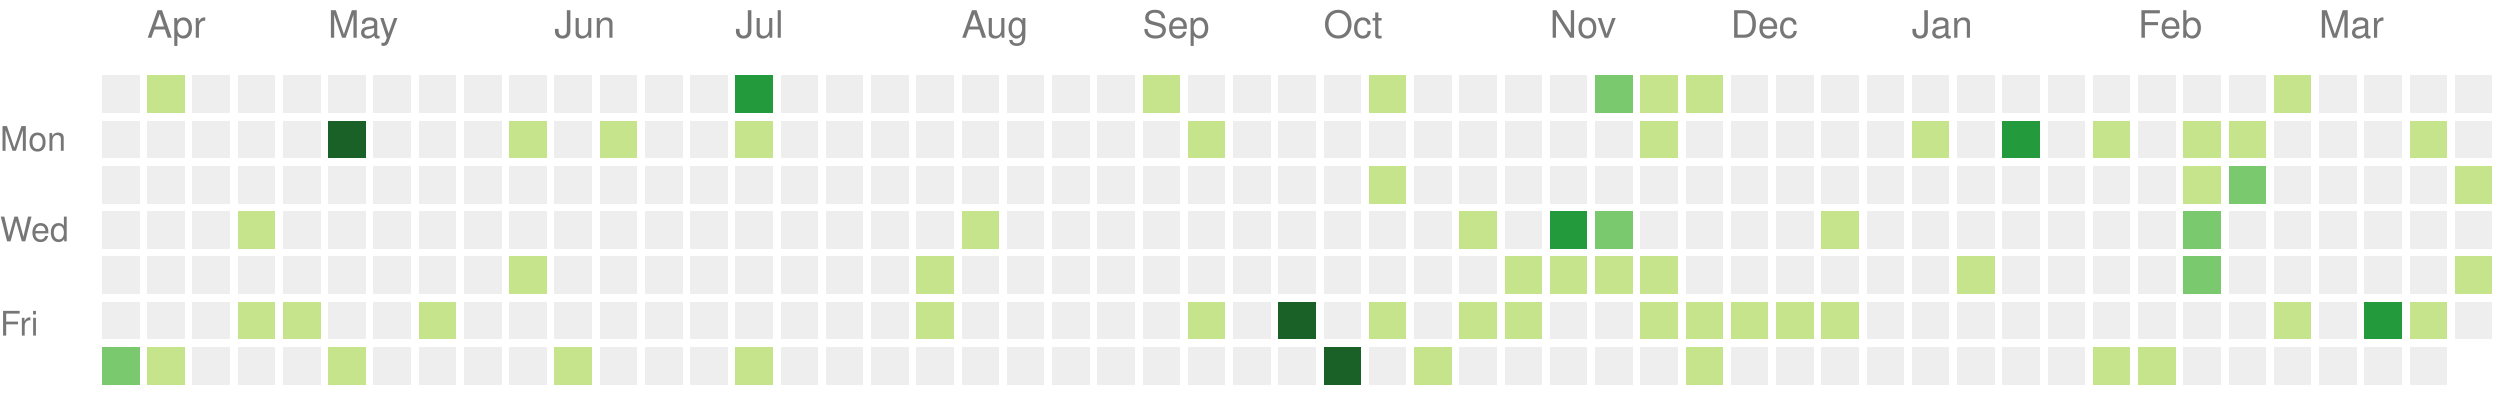
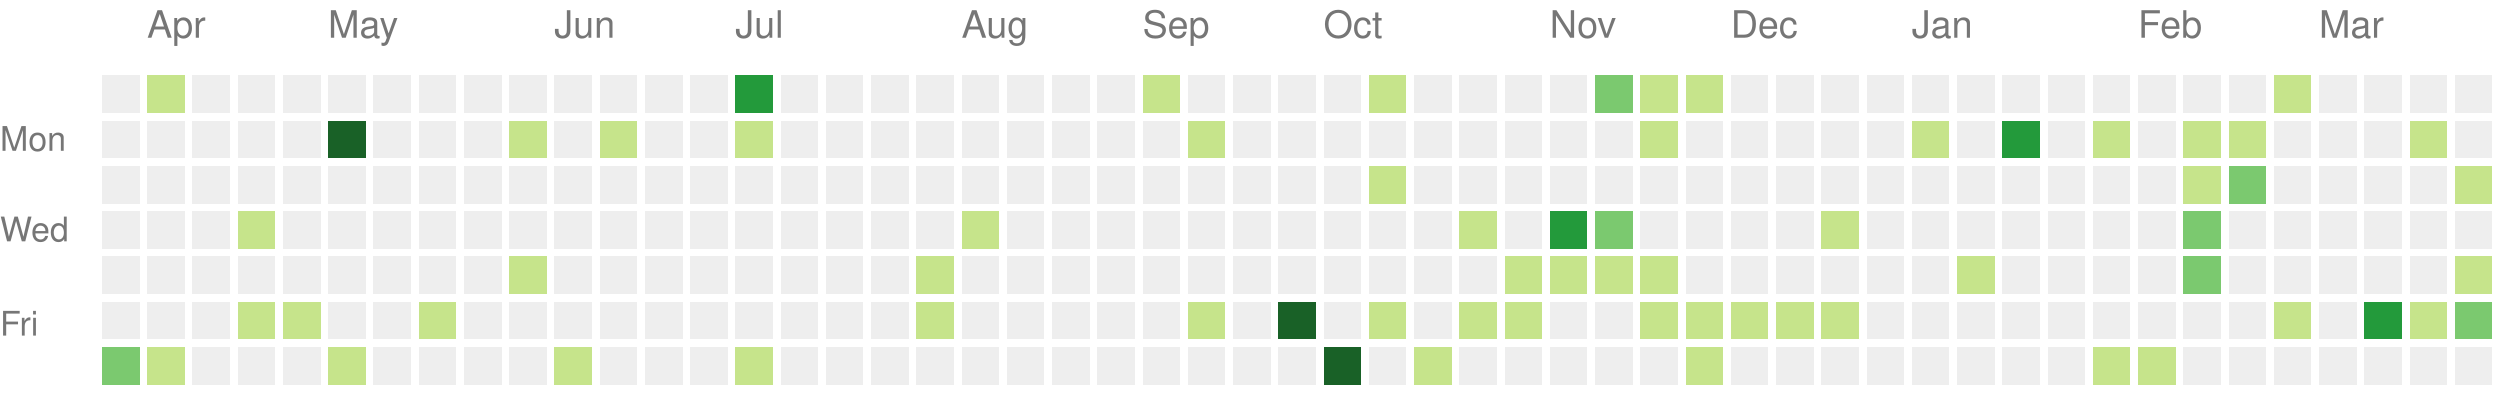
<svg xmlns="http://www.w3.org/2000/svg" version="1.1" width="663" height="104">
  <rect style="fill:#eeeeee;shape-rendering:crispedges;" data-score="0" data-date="2022-03-27" x="27" y="20" width="10" height="10" />
  <rect style="fill:#c6e48b;shape-rendering:crispedges;" data-score="1" data-date="2022-04-03" x="39" y="20" width="10" height="10" />
  <rect style="fill:#eeeeee;shape-rendering:crispedges;" data-score="0" data-date="2022-04-10" x="51" y="20" width="10" height="10" />
  <rect style="fill:#eeeeee;shape-rendering:crispedges;" data-score="0" data-date="2022-04-17" x="63" y="20" width="10" height="10" />
  <rect style="fill:#eeeeee;shape-rendering:crispedges;" data-score="0" data-date="2022-04-24" x="75" y="20" width="10" height="10" />
  <rect style="fill:#eeeeee;shape-rendering:crispedges;" data-score="0" data-date="2022-05-01" x="87" y="20" width="10" height="10" />
  <rect style="fill:#eeeeee;shape-rendering:crispedges;" data-score="0" data-date="2022-05-08" x="99" y="20" width="10" height="10" />
  <rect style="fill:#eeeeee;shape-rendering:crispedges;" data-score="0" data-date="2022-05-15" x="111" y="20" width="10" height="10" />
  <rect style="fill:#eeeeee;shape-rendering:crispedges;" data-score="0" data-date="2022-05-22" x="123" y="20" width="10" height="10" />
  <rect style="fill:#eeeeee;shape-rendering:crispedges;" data-score="0" data-date="2022-05-29" x="135" y="20" width="10" height="10" />
  <rect style="fill:#eeeeee;shape-rendering:crispedges;" data-score="0" data-date="2022-06-05" x="147" y="20" width="10" height="10" />
  <rect style="fill:#eeeeee;shape-rendering:crispedges;" data-score="0" data-date="2022-06-12" x="159" y="20" width="10" height="10" />
  <rect style="fill:#eeeeee;shape-rendering:crispedges;" data-score="0" data-date="2022-06-19" x="171" y="20" width="10" height="10" />
  <rect style="fill:#eeeeee;shape-rendering:crispedges;" data-score="0" data-date="2022-06-26" x="183" y="20" width="10" height="10" />
  <rect style="fill:#239a3b;shape-rendering:crispedges;" data-score="3" data-date="2022-07-03" x="195" y="20" width="10" height="10" />
  <rect style="fill:#eeeeee;shape-rendering:crispedges;" data-score="0" data-date="2022-07-10" x="207" y="20" width="10" height="10" />
  <rect style="fill:#eeeeee;shape-rendering:crispedges;" data-score="0" data-date="2022-07-17" x="219" y="20" width="10" height="10" />
  <rect style="fill:#eeeeee;shape-rendering:crispedges;" data-score="0" data-date="2022-07-24" x="231" y="20" width="10" height="10" />
  <rect style="fill:#eeeeee;shape-rendering:crispedges;" data-score="0" data-date="2022-07-31" x="243" y="20" width="10" height="10" />
  <rect style="fill:#eeeeee;shape-rendering:crispedges;" data-score="0" data-date="2022-08-07" x="255" y="20" width="10" height="10" />
  <rect style="fill:#eeeeee;shape-rendering:crispedges;" data-score="0" data-date="2022-08-14" x="267" y="20" width="10" height="10" />
  <rect style="fill:#eeeeee;shape-rendering:crispedges;" data-score="0" data-date="2022-08-21" x="279" y="20" width="10" height="10" />
  <rect style="fill:#eeeeee;shape-rendering:crispedges;" data-score="0" data-date="2022-08-28" x="291" y="20" width="10" height="10" />
  <rect style="fill:#c6e48b;shape-rendering:crispedges;" data-score="1" data-date="2022-09-04" x="303" y="20" width="10" height="10" />
  <rect style="fill:#eeeeee;shape-rendering:crispedges;" data-score="0" data-date="2022-09-11" x="315" y="20" width="10" height="10" />
  <rect style="fill:#eeeeee;shape-rendering:crispedges;" data-score="0" data-date="2022-09-18" x="327" y="20" width="10" height="10" />
  <rect style="fill:#eeeeee;shape-rendering:crispedges;" data-score="0" data-date="2022-09-25" x="339" y="20" width="10" height="10" />
  <rect style="fill:#eeeeee;shape-rendering:crispedges;" data-score="0" data-date="2022-10-02" x="351" y="20" width="10" height="10" />
  <rect style="fill:#c6e48b;shape-rendering:crispedges;" data-score="1" data-date="2022-10-09" x="363" y="20" width="10" height="10" />
  <rect style="fill:#eeeeee;shape-rendering:crispedges;" data-score="0" data-date="2022-10-16" x="375" y="20" width="10" height="10" />
  <rect style="fill:#eeeeee;shape-rendering:crispedges;" data-score="0" data-date="2022-10-23" x="387" y="20" width="10" height="10" />
  <rect style="fill:#eeeeee;shape-rendering:crispedges;" data-score="0" data-date="2022-10-30" x="399" y="20" width="10" height="10" />
  <rect style="fill:#eeeeee;shape-rendering:crispedges;" data-score="0" data-date="2022-11-06" x="411" y="20" width="10" height="10" />
  <rect style="fill:#7bc96f;shape-rendering:crispedges;" data-score="2" data-date="2022-11-13" x="423" y="20" width="10" height="10" />
  <rect style="fill:#c6e48b;shape-rendering:crispedges;" data-score="1" data-date="2022-11-20" x="435" y="20" width="10" height="10" />
  <rect style="fill:#c6e48b;shape-rendering:crispedges;" data-score="1" data-date="2022-11-27" x="447" y="20" width="10" height="10" />
  <rect style="fill:#eeeeee;shape-rendering:crispedges;" data-score="0" data-date="2022-12-04" x="459" y="20" width="10" height="10" />
  <rect style="fill:#eeeeee;shape-rendering:crispedges;" data-score="0" data-date="2022-12-11" x="471" y="20" width="10" height="10" />
  <rect style="fill:#eeeeee;shape-rendering:crispedges;" data-score="0" data-date="2022-12-18" x="483" y="20" width="10" height="10" />
  <rect style="fill:#eeeeee;shape-rendering:crispedges;" data-score="0" data-date="2022-12-25" x="495" y="20" width="10" height="10" />
  <rect style="fill:#eeeeee;shape-rendering:crispedges;" data-score="0" data-date="2023-01-01" x="507" y="20" width="10" height="10" />
  <rect style="fill:#eeeeee;shape-rendering:crispedges;" data-score="0" data-date="2023-01-08" x="519" y="20" width="10" height="10" />
  <rect style="fill:#eeeeee;shape-rendering:crispedges;" data-score="0" data-date="2023-01-15" x="531" y="20" width="10" height="10" />
  <rect style="fill:#eeeeee;shape-rendering:crispedges;" data-score="0" data-date="2023-01-22" x="543" y="20" width="10" height="10" />
  <rect style="fill:#eeeeee;shape-rendering:crispedges;" data-score="0" data-date="2023-01-29" x="555" y="20" width="10" height="10" />
  <rect style="fill:#eeeeee;shape-rendering:crispedges;" data-score="0" data-date="2023-02-05" x="567" y="20" width="10" height="10" />
  <rect style="fill:#eeeeee;shape-rendering:crispedges;" data-score="0" data-date="2023-02-12" x="579" y="20" width="10" height="10" />
  <rect style="fill:#eeeeee;shape-rendering:crispedges;" data-score="0" data-date="2023-02-19" x="591" y="20" width="10" height="10" />
  <rect style="fill:#c6e48b;shape-rendering:crispedges;" data-score="1" data-date="2023-02-26" x="603" y="20" width="10" height="10" />
  <rect style="fill:#eeeeee;shape-rendering:crispedges;" data-score="0" data-date="2023-03-05" x="615" y="20" width="10" height="10" />
  <rect style="fill:#eeeeee;shape-rendering:crispedges;" data-score="0" data-date="2023-03-12" x="627" y="20" width="10" height="10" />
  <rect style="fill:#eeeeee;shape-rendering:crispedges;" data-score="0" data-date="2023-03-19" x="639" y="20" width="10" height="10" />
  <rect style="fill:#eeeeee;shape-rendering:crispedges;" data-score="0" data-date="2023-03-26" x="651" y="20" width="10" height="10" />
  <rect style="fill:#eeeeee;shape-rendering:crispedges;" data-score="0" data-date="2022-03-28" x="27" y="32" width="10" height="10" />
  <rect style="fill:#eeeeee;shape-rendering:crispedges;" data-score="0" data-date="2022-04-04" x="39" y="32" width="10" height="10" />
  <rect style="fill:#eeeeee;shape-rendering:crispedges;" data-score="0" data-date="2022-04-11" x="51" y="32" width="10" height="10" />
  <rect style="fill:#eeeeee;shape-rendering:crispedges;" data-score="0" data-date="2022-04-18" x="63" y="32" width="10" height="10" />
  <rect style="fill:#eeeeee;shape-rendering:crispedges;" data-score="0" data-date="2022-04-25" x="75" y="32" width="10" height="10" />
  <rect style="fill:#196127;shape-rendering:crispedges;" data-score="4" data-date="2022-05-02" x="87" y="32" width="10" height="10" />
  <rect style="fill:#eeeeee;shape-rendering:crispedges;" data-score="0" data-date="2022-05-09" x="99" y="32" width="10" height="10" />
  <rect style="fill:#eeeeee;shape-rendering:crispedges;" data-score="0" data-date="2022-05-16" x="111" y="32" width="10" height="10" />
  <rect style="fill:#eeeeee;shape-rendering:crispedges;" data-score="0" data-date="2022-05-23" x="123" y="32" width="10" height="10" />
  <rect style="fill:#c6e48b;shape-rendering:crispedges;" data-score="1" data-date="2022-05-30" x="135" y="32" width="10" height="10" />
  <rect style="fill:#eeeeee;shape-rendering:crispedges;" data-score="0" data-date="2022-06-06" x="147" y="32" width="10" height="10" />
  <rect style="fill:#c6e48b;shape-rendering:crispedges;" data-score="1" data-date="2022-06-13" x="159" y="32" width="10" height="10" />
  <rect style="fill:#eeeeee;shape-rendering:crispedges;" data-score="0" data-date="2022-06-20" x="171" y="32" width="10" height="10" />
  <rect style="fill:#eeeeee;shape-rendering:crispedges;" data-score="0" data-date="2022-06-27" x="183" y="32" width="10" height="10" />
  <rect style="fill:#c6e48b;shape-rendering:crispedges;" data-score="1" data-date="2022-07-04" x="195" y="32" width="10" height="10" />
  <rect style="fill:#eeeeee;shape-rendering:crispedges;" data-score="0" data-date="2022-07-11" x="207" y="32" width="10" height="10" />
  <rect style="fill:#eeeeee;shape-rendering:crispedges;" data-score="0" data-date="2022-07-18" x="219" y="32" width="10" height="10" />
  <rect style="fill:#eeeeee;shape-rendering:crispedges;" data-score="0" data-date="2022-07-25" x="231" y="32" width="10" height="10" />
  <rect style="fill:#eeeeee;shape-rendering:crispedges;" data-score="0" data-date="2022-08-01" x="243" y="32" width="10" height="10" />
  <rect style="fill:#eeeeee;shape-rendering:crispedges;" data-score="0" data-date="2022-08-08" x="255" y="32" width="10" height="10" />
  <rect style="fill:#eeeeee;shape-rendering:crispedges;" data-score="0" data-date="2022-08-15" x="267" y="32" width="10" height="10" />
  <rect style="fill:#eeeeee;shape-rendering:crispedges;" data-score="0" data-date="2022-08-22" x="279" y="32" width="10" height="10" />
  <rect style="fill:#eeeeee;shape-rendering:crispedges;" data-score="0" data-date="2022-08-29" x="291" y="32" width="10" height="10" />
  <rect style="fill:#eeeeee;shape-rendering:crispedges;" data-score="0" data-date="2022-09-05" x="303" y="32" width="10" height="10" />
  <rect style="fill:#c6e48b;shape-rendering:crispedges;" data-score="1" data-date="2022-09-12" x="315" y="32" width="10" height="10" />
  <rect style="fill:#eeeeee;shape-rendering:crispedges;" data-score="0" data-date="2022-09-19" x="327" y="32" width="10" height="10" />
  <rect style="fill:#eeeeee;shape-rendering:crispedges;" data-score="0" data-date="2022-09-26" x="339" y="32" width="10" height="10" />
  <rect style="fill:#eeeeee;shape-rendering:crispedges;" data-score="0" data-date="2022-10-03" x="351" y="32" width="10" height="10" />
  <rect style="fill:#eeeeee;shape-rendering:crispedges;" data-score="0" data-date="2022-10-10" x="363" y="32" width="10" height="10" />
  <rect style="fill:#eeeeee;shape-rendering:crispedges;" data-score="0" data-date="2022-10-17" x="375" y="32" width="10" height="10" />
  <rect style="fill:#eeeeee;shape-rendering:crispedges;" data-score="0" data-date="2022-10-24" x="387" y="32" width="10" height="10" />
  <rect style="fill:#eeeeee;shape-rendering:crispedges;" data-score="0" data-date="2022-10-31" x="399" y="32" width="10" height="10" />
  <rect style="fill:#eeeeee;shape-rendering:crispedges;" data-score="0" data-date="2022-11-07" x="411" y="32" width="10" height="10" />
  <rect style="fill:#eeeeee;shape-rendering:crispedges;" data-score="0" data-date="2022-11-14" x="423" y="32" width="10" height="10" />
  <rect style="fill:#c6e48b;shape-rendering:crispedges;" data-score="1" data-date="2022-11-21" x="435" y="32" width="10" height="10" />
  <rect style="fill:#eeeeee;shape-rendering:crispedges;" data-score="0" data-date="2022-11-28" x="447" y="32" width="10" height="10" />
  <rect style="fill:#eeeeee;shape-rendering:crispedges;" data-score="0" data-date="2022-12-05" x="459" y="32" width="10" height="10" />
  <rect style="fill:#eeeeee;shape-rendering:crispedges;" data-score="0" data-date="2022-12-12" x="471" y="32" width="10" height="10" />
  <rect style="fill:#eeeeee;shape-rendering:crispedges;" data-score="0" data-date="2022-12-19" x="483" y="32" width="10" height="10" />
  <rect style="fill:#eeeeee;shape-rendering:crispedges;" data-score="0" data-date="2022-12-26" x="495" y="32" width="10" height="10" />
  <rect style="fill:#c6e48b;shape-rendering:crispedges;" data-score="1" data-date="2023-01-02" x="507" y="32" width="10" height="10" />
  <rect style="fill:#eeeeee;shape-rendering:crispedges;" data-score="0" data-date="2023-01-09" x="519" y="32" width="10" height="10" />
  <rect style="fill:#239a3b;shape-rendering:crispedges;" data-score="3" data-date="2023-01-16" x="531" y="32" width="10" height="10" />
  <rect style="fill:#eeeeee;shape-rendering:crispedges;" data-score="0" data-date="2023-01-23" x="543" y="32" width="10" height="10" />
  <rect style="fill:#c6e48b;shape-rendering:crispedges;" data-score="1" data-date="2023-01-30" x="555" y="32" width="10" height="10" />
  <rect style="fill:#eeeeee;shape-rendering:crispedges;" data-score="0" data-date="2023-02-06" x="567" y="32" width="10" height="10" />
  <rect style="fill:#c6e48b;shape-rendering:crispedges;" data-score="1" data-date="2023-02-13" x="579" y="32" width="10" height="10" />
  <rect style="fill:#c6e48b;shape-rendering:crispedges;" data-score="1" data-date="2023-02-20" x="591" y="32" width="10" height="10" />
  <rect style="fill:#eeeeee;shape-rendering:crispedges;" data-score="0" data-date="2023-02-27" x="603" y="32" width="10" height="10" />
  <rect style="fill:#eeeeee;shape-rendering:crispedges;" data-score="0" data-date="2023-03-06" x="615" y="32" width="10" height="10" />
  <rect style="fill:#eeeeee;shape-rendering:crispedges;" data-score="0" data-date="2023-03-13" x="627" y="32" width="10" height="10" />
  <rect style="fill:#c6e48b;shape-rendering:crispedges;" data-score="1" data-date="2023-03-20" x="639" y="32" width="10" height="10" />
  <rect style="fill:#eeeeee;shape-rendering:crispedges;" data-score="0" data-date="2023-03-27" x="651" y="32" width="10" height="10" />
  <rect style="fill:#eeeeee;shape-rendering:crispedges;" data-score="0" data-date="2022-03-29" x="27" y="44" width="10" height="10" />
  <rect style="fill:#eeeeee;shape-rendering:crispedges;" data-score="0" data-date="2022-04-05" x="39" y="44" width="10" height="10" />
  <rect style="fill:#eeeeee;shape-rendering:crispedges;" data-score="0" data-date="2022-04-12" x="51" y="44" width="10" height="10" />
  <rect style="fill:#eeeeee;shape-rendering:crispedges;" data-score="0" data-date="2022-04-19" x="63" y="44" width="10" height="10" />
  <rect style="fill:#eeeeee;shape-rendering:crispedges;" data-score="0" data-date="2022-04-26" x="75" y="44" width="10" height="10" />
  <rect style="fill:#eeeeee;shape-rendering:crispedges;" data-score="0" data-date="2022-05-03" x="87" y="44" width="10" height="10" />
  <rect style="fill:#eeeeee;shape-rendering:crispedges;" data-score="0" data-date="2022-05-10" x="99" y="44" width="10" height="10" />
  <rect style="fill:#eeeeee;shape-rendering:crispedges;" data-score="0" data-date="2022-05-17" x="111" y="44" width="10" height="10" />
  <rect style="fill:#eeeeee;shape-rendering:crispedges;" data-score="0" data-date="2022-05-24" x="123" y="44" width="10" height="10" />
  <rect style="fill:#eeeeee;shape-rendering:crispedges;" data-score="0" data-date="2022-05-31" x="135" y="44" width="10" height="10" />
  <rect style="fill:#eeeeee;shape-rendering:crispedges;" data-score="0" data-date="2022-06-07" x="147" y="44" width="10" height="10" />
  <rect style="fill:#eeeeee;shape-rendering:crispedges;" data-score="0" data-date="2022-06-14" x="159" y="44" width="10" height="10" />
  <rect style="fill:#eeeeee;shape-rendering:crispedges;" data-score="0" data-date="2022-06-21" x="171" y="44" width="10" height="10" />
  <rect style="fill:#eeeeee;shape-rendering:crispedges;" data-score="0" data-date="2022-06-28" x="183" y="44" width="10" height="10" />
  <rect style="fill:#eeeeee;shape-rendering:crispedges;" data-score="0" data-date="2022-07-05" x="195" y="44" width="10" height="10" />
  <rect style="fill:#eeeeee;shape-rendering:crispedges;" data-score="0" data-date="2022-07-12" x="207" y="44" width="10" height="10" />
  <rect style="fill:#eeeeee;shape-rendering:crispedges;" data-score="0" data-date="2022-07-19" x="219" y="44" width="10" height="10" />
  <rect style="fill:#eeeeee;shape-rendering:crispedges;" data-score="0" data-date="2022-07-26" x="231" y="44" width="10" height="10" />
  <rect style="fill:#eeeeee;shape-rendering:crispedges;" data-score="0" data-date="2022-08-02" x="243" y="44" width="10" height="10" />
  <rect style="fill:#eeeeee;shape-rendering:crispedges;" data-score="0" data-date="2022-08-09" x="255" y="44" width="10" height="10" />
  <rect style="fill:#eeeeee;shape-rendering:crispedges;" data-score="0" data-date="2022-08-16" x="267" y="44" width="10" height="10" />
  <rect style="fill:#eeeeee;shape-rendering:crispedges;" data-score="0" data-date="2022-08-23" x="279" y="44" width="10" height="10" />
  <rect style="fill:#eeeeee;shape-rendering:crispedges;" data-score="0" data-date="2022-08-30" x="291" y="44" width="10" height="10" />
  <rect style="fill:#eeeeee;shape-rendering:crispedges;" data-score="0" data-date="2022-09-06" x="303" y="44" width="10" height="10" />
  <rect style="fill:#eeeeee;shape-rendering:crispedges;" data-score="0" data-date="2022-09-13" x="315" y="44" width="10" height="10" />
  <rect style="fill:#eeeeee;shape-rendering:crispedges;" data-score="0" data-date="2022-09-20" x="327" y="44" width="10" height="10" />
  <rect style="fill:#eeeeee;shape-rendering:crispedges;" data-score="0" data-date="2022-09-27" x="339" y="44" width="10" height="10" />
  <rect style="fill:#eeeeee;shape-rendering:crispedges;" data-score="0" data-date="2022-10-04" x="351" y="44" width="10" height="10" />
  <rect style="fill:#c6e48b;shape-rendering:crispedges;" data-score="1" data-date="2022-10-11" x="363" y="44" width="10" height="10" />
  <rect style="fill:#eeeeee;shape-rendering:crispedges;" data-score="0" data-date="2022-10-18" x="375" y="44" width="10" height="10" />
  <rect style="fill:#eeeeee;shape-rendering:crispedges;" data-score="0" data-date="2022-10-25" x="387" y="44" width="10" height="10" />
  <rect style="fill:#eeeeee;shape-rendering:crispedges;" data-score="0" data-date="2022-11-01" x="399" y="44" width="10" height="10" />
  <rect style="fill:#eeeeee;shape-rendering:crispedges;" data-score="0" data-date="2022-11-08" x="411" y="44" width="10" height="10" />
  <rect style="fill:#eeeeee;shape-rendering:crispedges;" data-score="0" data-date="2022-11-15" x="423" y="44" width="10" height="10" />
  <rect style="fill:#eeeeee;shape-rendering:crispedges;" data-score="0" data-date="2022-11-22" x="435" y="44" width="10" height="10" />
  <rect style="fill:#eeeeee;shape-rendering:crispedges;" data-score="0" data-date="2022-11-29" x="447" y="44" width="10" height="10" />
  <rect style="fill:#eeeeee;shape-rendering:crispedges;" data-score="0" data-date="2022-12-06" x="459" y="44" width="10" height="10" />
  <rect style="fill:#eeeeee;shape-rendering:crispedges;" data-score="0" data-date="2022-12-13" x="471" y="44" width="10" height="10" />
  <rect style="fill:#eeeeee;shape-rendering:crispedges;" data-score="0" data-date="2022-12-20" x="483" y="44" width="10" height="10" />
  <rect style="fill:#eeeeee;shape-rendering:crispedges;" data-score="0" data-date="2022-12-27" x="495" y="44" width="10" height="10" />
  <rect style="fill:#eeeeee;shape-rendering:crispedges;" data-score="0" data-date="2023-01-03" x="507" y="44" width="10" height="10" />
  <rect style="fill:#eeeeee;shape-rendering:crispedges;" data-score="0" data-date="2023-01-10" x="519" y="44" width="10" height="10" />
  <rect style="fill:#eeeeee;shape-rendering:crispedges;" data-score="0" data-date="2023-01-17" x="531" y="44" width="10" height="10" />
  <rect style="fill:#eeeeee;shape-rendering:crispedges;" data-score="0" data-date="2023-01-24" x="543" y="44" width="10" height="10" />
  <rect style="fill:#eeeeee;shape-rendering:crispedges;" data-score="0" data-date="2023-01-31" x="555" y="44" width="10" height="10" />
  <rect style="fill:#eeeeee;shape-rendering:crispedges;" data-score="0" data-date="2023-02-07" x="567" y="44" width="10" height="10" />
  <rect style="fill:#c6e48b;shape-rendering:crispedges;" data-score="1" data-date="2023-02-14" x="579" y="44" width="10" height="10" />
  <rect style="fill:#7bc96f;shape-rendering:crispedges;" data-score="2" data-date="2023-02-21" x="591" y="44" width="10" height="10" />
  <rect style="fill:#eeeeee;shape-rendering:crispedges;" data-score="0" data-date="2023-02-28" x="603" y="44" width="10" height="10" />
  <rect style="fill:#eeeeee;shape-rendering:crispedges;" data-score="0" data-date="2023-03-07" x="615" y="44" width="10" height="10" />
  <rect style="fill:#eeeeee;shape-rendering:crispedges;" data-score="0" data-date="2023-03-14" x="627" y="44" width="10" height="10" />
  <rect style="fill:#eeeeee;shape-rendering:crispedges;" data-score="0" data-date="2023-03-21" x="639" y="44" width="10" height="10" />
  <rect style="fill:#c6e48b;shape-rendering:crispedges;" data-score="1" data-date="2023-03-28" x="651" y="44" width="10" height="10" />
  <rect style="fill:#eeeeee;shape-rendering:crispedges;" data-score="0" data-date="2022-03-30" x="27" y="56" width="10" height="10" />
  <rect style="fill:#eeeeee;shape-rendering:crispedges;" data-score="0" data-date="2022-04-06" x="39" y="56" width="10" height="10" />
  <rect style="fill:#eeeeee;shape-rendering:crispedges;" data-score="0" data-date="2022-04-13" x="51" y="56" width="10" height="10" />
  <rect style="fill:#c6e48b;shape-rendering:crispedges;" data-score="1" data-date="2022-04-20" x="63" y="56" width="10" height="10" />
  <rect style="fill:#eeeeee;shape-rendering:crispedges;" data-score="0" data-date="2022-04-27" x="75" y="56" width="10" height="10" />
  <rect style="fill:#eeeeee;shape-rendering:crispedges;" data-score="0" data-date="2022-05-04" x="87" y="56" width="10" height="10" />
  <rect style="fill:#eeeeee;shape-rendering:crispedges;" data-score="0" data-date="2022-05-11" x="99" y="56" width="10" height="10" />
  <rect style="fill:#eeeeee;shape-rendering:crispedges;" data-score="0" data-date="2022-05-18" x="111" y="56" width="10" height="10" />
  <rect style="fill:#eeeeee;shape-rendering:crispedges;" data-score="0" data-date="2022-05-25" x="123" y="56" width="10" height="10" />
  <rect style="fill:#eeeeee;shape-rendering:crispedges;" data-score="0" data-date="2022-06-01" x="135" y="56" width="10" height="10" />
  <rect style="fill:#eeeeee;shape-rendering:crispedges;" data-score="0" data-date="2022-06-08" x="147" y="56" width="10" height="10" />
  <rect style="fill:#eeeeee;shape-rendering:crispedges;" data-score="0" data-date="2022-06-15" x="159" y="56" width="10" height="10" />
  <rect style="fill:#eeeeee;shape-rendering:crispedges;" data-score="0" data-date="2022-06-22" x="171" y="56" width="10" height="10" />
  <rect style="fill:#eeeeee;shape-rendering:crispedges;" data-score="0" data-date="2022-06-29" x="183" y="56" width="10" height="10" />
  <rect style="fill:#eeeeee;shape-rendering:crispedges;" data-score="0" data-date="2022-07-06" x="195" y="56" width="10" height="10" />
  <rect style="fill:#eeeeee;shape-rendering:crispedges;" data-score="0" data-date="2022-07-13" x="207" y="56" width="10" height="10" />
  <rect style="fill:#eeeeee;shape-rendering:crispedges;" data-score="0" data-date="2022-07-20" x="219" y="56" width="10" height="10" />
  <rect style="fill:#eeeeee;shape-rendering:crispedges;" data-score="0" data-date="2022-07-27" x="231" y="56" width="10" height="10" />
  <rect style="fill:#eeeeee;shape-rendering:crispedges;" data-score="0" data-date="2022-08-03" x="243" y="56" width="10" height="10" />
  <rect style="fill:#c6e48b;shape-rendering:crispedges;" data-score="1" data-date="2022-08-10" x="255" y="56" width="10" height="10" />
  <rect style="fill:#eeeeee;shape-rendering:crispedges;" data-score="0" data-date="2022-08-17" x="267" y="56" width="10" height="10" />
  <rect style="fill:#eeeeee;shape-rendering:crispedges;" data-score="0" data-date="2022-08-24" x="279" y="56" width="10" height="10" />
  <rect style="fill:#eeeeee;shape-rendering:crispedges;" data-score="0" data-date="2022-08-31" x="291" y="56" width="10" height="10" />
  <rect style="fill:#eeeeee;shape-rendering:crispedges;" data-score="0" data-date="2022-09-07" x="303" y="56" width="10" height="10" />
  <rect style="fill:#eeeeee;shape-rendering:crispedges;" data-score="0" data-date="2022-09-14" x="315" y="56" width="10" height="10" />
  <rect style="fill:#eeeeee;shape-rendering:crispedges;" data-score="0" data-date="2022-09-21" x="327" y="56" width="10" height="10" />
  <rect style="fill:#eeeeee;shape-rendering:crispedges;" data-score="0" data-date="2022-09-28" x="339" y="56" width="10" height="10" />
  <rect style="fill:#eeeeee;shape-rendering:crispedges;" data-score="0" data-date="2022-10-05" x="351" y="56" width="10" height="10" />
  <rect style="fill:#eeeeee;shape-rendering:crispedges;" data-score="0" data-date="2022-10-12" x="363" y="56" width="10" height="10" />
  <rect style="fill:#eeeeee;shape-rendering:crispedges;" data-score="0" data-date="2022-10-19" x="375" y="56" width="10" height="10" />
  <rect style="fill:#c6e48b;shape-rendering:crispedges;" data-score="1" data-date="2022-10-26" x="387" y="56" width="10" height="10" />
  <rect style="fill:#eeeeee;shape-rendering:crispedges;" data-score="0" data-date="2022-11-02" x="399" y="56" width="10" height="10" />
  <rect style="fill:#239a3b;shape-rendering:crispedges;" data-score="3" data-date="2022-11-09" x="411" y="56" width="10" height="10" />
  <rect style="fill:#7bc96f;shape-rendering:crispedges;" data-score="2" data-date="2022-11-16" x="423" y="56" width="10" height="10" />
  <rect style="fill:#eeeeee;shape-rendering:crispedges;" data-score="0" data-date="2022-11-23" x="435" y="56" width="10" height="10" />
  <rect style="fill:#eeeeee;shape-rendering:crispedges;" data-score="0" data-date="2022-11-30" x="447" y="56" width="10" height="10" />
  <rect style="fill:#eeeeee;shape-rendering:crispedges;" data-score="0" data-date="2022-12-07" x="459" y="56" width="10" height="10" />
  <rect style="fill:#eeeeee;shape-rendering:crispedges;" data-score="0" data-date="2022-12-14" x="471" y="56" width="10" height="10" />
  <rect style="fill:#c6e48b;shape-rendering:crispedges;" data-score="1" data-date="2022-12-21" x="483" y="56" width="10" height="10" />
  <rect style="fill:#eeeeee;shape-rendering:crispedges;" data-score="0" data-date="2022-12-28" x="495" y="56" width="10" height="10" />
  <rect style="fill:#eeeeee;shape-rendering:crispedges;" data-score="0" data-date="2023-01-04" x="507" y="56" width="10" height="10" />
  <rect style="fill:#eeeeee;shape-rendering:crispedges;" data-score="0" data-date="2023-01-11" x="519" y="56" width="10" height="10" />
  <rect style="fill:#eeeeee;shape-rendering:crispedges;" data-score="0" data-date="2023-01-18" x="531" y="56" width="10" height="10" />
  <rect style="fill:#eeeeee;shape-rendering:crispedges;" data-score="0" data-date="2023-01-25" x="543" y="56" width="10" height="10" />
  <rect style="fill:#eeeeee;shape-rendering:crispedges;" data-score="0" data-date="2023-02-01" x="555" y="56" width="10" height="10" />
  <rect style="fill:#eeeeee;shape-rendering:crispedges;" data-score="0" data-date="2023-02-08" x="567" y="56" width="10" height="10" />
  <rect style="fill:#7bc96f;shape-rendering:crispedges;" data-score="2" data-date="2023-02-15" x="579" y="56" width="10" height="10" />
  <rect style="fill:#eeeeee;shape-rendering:crispedges;" data-score="0" data-date="2023-02-22" x="591" y="56" width="10" height="10" />
  <rect style="fill:#eeeeee;shape-rendering:crispedges;" data-score="0" data-date="2023-03-01" x="603" y="56" width="10" height="10" />
  <rect style="fill:#eeeeee;shape-rendering:crispedges;" data-score="0" data-date="2023-03-08" x="615" y="56" width="10" height="10" />
  <rect style="fill:#eeeeee;shape-rendering:crispedges;" data-score="0" data-date="2023-03-15" x="627" y="56" width="10" height="10" />
  <rect style="fill:#eeeeee;shape-rendering:crispedges;" data-score="0" data-date="2023-03-22" x="639" y="56" width="10" height="10" />
  <rect style="fill:#eeeeee;shape-rendering:crispedges;" data-score="0" data-date="2023-03-29" x="651" y="56" width="10" height="10" />
  <rect style="fill:#eeeeee;shape-rendering:crispedges;" data-score="0" data-date="2022-03-31" x="27" y="68" width="10" height="10" />
  <rect style="fill:#eeeeee;shape-rendering:crispedges;" data-score="0" data-date="2022-04-07" x="39" y="68" width="10" height="10" />
  <rect style="fill:#eeeeee;shape-rendering:crispedges;" data-score="0" data-date="2022-04-14" x="51" y="68" width="10" height="10" />
  <rect style="fill:#eeeeee;shape-rendering:crispedges;" data-score="0" data-date="2022-04-21" x="63" y="68" width="10" height="10" />
  <rect style="fill:#eeeeee;shape-rendering:crispedges;" data-score="0" data-date="2022-04-28" x="75" y="68" width="10" height="10" />
  <rect style="fill:#eeeeee;shape-rendering:crispedges;" data-score="0" data-date="2022-05-05" x="87" y="68" width="10" height="10" />
  <rect style="fill:#eeeeee;shape-rendering:crispedges;" data-score="0" data-date="2022-05-12" x="99" y="68" width="10" height="10" />
  <rect style="fill:#eeeeee;shape-rendering:crispedges;" data-score="0" data-date="2022-05-19" x="111" y="68" width="10" height="10" />
  <rect style="fill:#eeeeee;shape-rendering:crispedges;" data-score="0" data-date="2022-05-26" x="123" y="68" width="10" height="10" />
  <rect style="fill:#c6e48b;shape-rendering:crispedges;" data-score="1" data-date="2022-06-02" x="135" y="68" width="10" height="10" />
  <rect style="fill:#eeeeee;shape-rendering:crispedges;" data-score="0" data-date="2022-06-09" x="147" y="68" width="10" height="10" />
  <rect style="fill:#eeeeee;shape-rendering:crispedges;" data-score="0" data-date="2022-06-16" x="159" y="68" width="10" height="10" />
  <rect style="fill:#eeeeee;shape-rendering:crispedges;" data-score="0" data-date="2022-06-23" x="171" y="68" width="10" height="10" />
  <rect style="fill:#eeeeee;shape-rendering:crispedges;" data-score="0" data-date="2022-06-30" x="183" y="68" width="10" height="10" />
  <rect style="fill:#eeeeee;shape-rendering:crispedges;" data-score="0" data-date="2022-07-07" x="195" y="68" width="10" height="10" />
  <rect style="fill:#eeeeee;shape-rendering:crispedges;" data-score="0" data-date="2022-07-14" x="207" y="68" width="10" height="10" />
  <rect style="fill:#eeeeee;shape-rendering:crispedges;" data-score="0" data-date="2022-07-21" x="219" y="68" width="10" height="10" />
  <rect style="fill:#eeeeee;shape-rendering:crispedges;" data-score="0" data-date="2022-07-28" x="231" y="68" width="10" height="10" />
  <rect style="fill:#c6e48b;shape-rendering:crispedges;" data-score="1" data-date="2022-08-04" x="243" y="68" width="10" height="10" />
  <rect style="fill:#eeeeee;shape-rendering:crispedges;" data-score="0" data-date="2022-08-11" x="255" y="68" width="10" height="10" />
  <rect style="fill:#eeeeee;shape-rendering:crispedges;" data-score="0" data-date="2022-08-18" x="267" y="68" width="10" height="10" />
  <rect style="fill:#eeeeee;shape-rendering:crispedges;" data-score="0" data-date="2022-08-25" x="279" y="68" width="10" height="10" />
  <rect style="fill:#eeeeee;shape-rendering:crispedges;" data-score="0" data-date="2022-09-01" x="291" y="68" width="10" height="10" />
  <rect style="fill:#eeeeee;shape-rendering:crispedges;" data-score="0" data-date="2022-09-08" x="303" y="68" width="10" height="10" />
  <rect style="fill:#eeeeee;shape-rendering:crispedges;" data-score="0" data-date="2022-09-15" x="315" y="68" width="10" height="10" />
  <rect style="fill:#eeeeee;shape-rendering:crispedges;" data-score="0" data-date="2022-09-22" x="327" y="68" width="10" height="10" />
  <rect style="fill:#eeeeee;shape-rendering:crispedges;" data-score="0" data-date="2022-09-29" x="339" y="68" width="10" height="10" />
  <rect style="fill:#eeeeee;shape-rendering:crispedges;" data-score="0" data-date="2022-10-06" x="351" y="68" width="10" height="10" />
  <rect style="fill:#eeeeee;shape-rendering:crispedges;" data-score="0" data-date="2022-10-13" x="363" y="68" width="10" height="10" />
  <rect style="fill:#eeeeee;shape-rendering:crispedges;" data-score="0" data-date="2022-10-20" x="375" y="68" width="10" height="10" />
  <rect style="fill:#eeeeee;shape-rendering:crispedges;" data-score="0" data-date="2022-10-27" x="387" y="68" width="10" height="10" />
  <rect style="fill:#c6e48b;shape-rendering:crispedges;" data-score="1" data-date="2022-11-03" x="399" y="68" width="10" height="10" />
  <rect style="fill:#c6e48b;shape-rendering:crispedges;" data-score="1" data-date="2022-11-10" x="411" y="68" width="10" height="10" />
  <rect style="fill:#c6e48b;shape-rendering:crispedges;" data-score="1" data-date="2022-11-17" x="423" y="68" width="10" height="10" />
  <rect style="fill:#c6e48b;shape-rendering:crispedges;" data-score="1" data-date="2022-11-24" x="435" y="68" width="10" height="10" />
  <rect style="fill:#eeeeee;shape-rendering:crispedges;" data-score="0" data-date="2022-12-01" x="447" y="68" width="10" height="10" />
  <rect style="fill:#eeeeee;shape-rendering:crispedges;" data-score="0" data-date="2022-12-08" x="459" y="68" width="10" height="10" />
  <rect style="fill:#eeeeee;shape-rendering:crispedges;" data-score="0" data-date="2022-12-15" x="471" y="68" width="10" height="10" />
  <rect style="fill:#eeeeee;shape-rendering:crispedges;" data-score="0" data-date="2022-12-22" x="483" y="68" width="10" height="10" />
  <rect style="fill:#eeeeee;shape-rendering:crispedges;" data-score="0" data-date="2022-12-29" x="495" y="68" width="10" height="10" />
  <rect style="fill:#eeeeee;shape-rendering:crispedges;" data-score="0" data-date="2023-01-05" x="507" y="68" width="10" height="10" />
  <rect style="fill:#c6e48b;shape-rendering:crispedges;" data-score="1" data-date="2023-01-12" x="519" y="68" width="10" height="10" />
  <rect style="fill:#eeeeee;shape-rendering:crispedges;" data-score="0" data-date="2023-01-19" x="531" y="68" width="10" height="10" />
  <rect style="fill:#eeeeee;shape-rendering:crispedges;" data-score="0" data-date="2023-01-26" x="543" y="68" width="10" height="10" />
  <rect style="fill:#eeeeee;shape-rendering:crispedges;" data-score="0" data-date="2023-02-02" x="555" y="68" width="10" height="10" />
  <rect style="fill:#eeeeee;shape-rendering:crispedges;" data-score="0" data-date="2023-02-09" x="567" y="68" width="10" height="10" />
  <rect style="fill:#7bc96f;shape-rendering:crispedges;" data-score="2" data-date="2023-02-16" x="579" y="68" width="10" height="10" />
  <rect style="fill:#eeeeee;shape-rendering:crispedges;" data-score="0" data-date="2023-02-23" x="591" y="68" width="10" height="10" />
  <rect style="fill:#eeeeee;shape-rendering:crispedges;" data-score="0" data-date="2023-03-02" x="603" y="68" width="10" height="10" />
  <rect style="fill:#eeeeee;shape-rendering:crispedges;" data-score="0" data-date="2023-03-09" x="615" y="68" width="10" height="10" />
  <rect style="fill:#eeeeee;shape-rendering:crispedges;" data-score="0" data-date="2023-03-16" x="627" y="68" width="10" height="10" />
  <rect style="fill:#eeeeee;shape-rendering:crispedges;" data-score="0" data-date="2023-03-23" x="639" y="68" width="10" height="10" />
  <rect style="fill:#c6e48b;shape-rendering:crispedges;" data-score="1" data-date="2023-03-30" x="651" y="68" width="10" height="10" />
  <rect style="fill:#eeeeee;shape-rendering:crispedges;" data-score="0" data-date="2022-04-01" x="27" y="80" width="10" height="10" />
  <rect style="fill:#eeeeee;shape-rendering:crispedges;" data-score="0" data-date="2022-04-08" x="39" y="80" width="10" height="10" />
  <rect style="fill:#eeeeee;shape-rendering:crispedges;" data-score="0" data-date="2022-04-15" x="51" y="80" width="10" height="10" />
  <rect style="fill:#c6e48b;shape-rendering:crispedges;" data-score="1" data-date="2022-04-22" x="63" y="80" width="10" height="10" />
  <rect style="fill:#c6e48b;shape-rendering:crispedges;" data-score="1" data-date="2022-04-29" x="75" y="80" width="10" height="10" />
  <rect style="fill:#eeeeee;shape-rendering:crispedges;" data-score="0" data-date="2022-05-06" x="87" y="80" width="10" height="10" />
  <rect style="fill:#eeeeee;shape-rendering:crispedges;" data-score="0" data-date="2022-05-13" x="99" y="80" width="10" height="10" />
  <rect style="fill:#c6e48b;shape-rendering:crispedges;" data-score="1" data-date="2022-05-20" x="111" y="80" width="10" height="10" />
  <rect style="fill:#eeeeee;shape-rendering:crispedges;" data-score="0" data-date="2022-05-27" x="123" y="80" width="10" height="10" />
  <rect style="fill:#eeeeee;shape-rendering:crispedges;" data-score="0" data-date="2022-06-03" x="135" y="80" width="10" height="10" />
  <rect style="fill:#eeeeee;shape-rendering:crispedges;" data-score="0" data-date="2022-06-10" x="147" y="80" width="10" height="10" />
  <rect style="fill:#eeeeee;shape-rendering:crispedges;" data-score="0" data-date="2022-06-17" x="159" y="80" width="10" height="10" />
  <rect style="fill:#eeeeee;shape-rendering:crispedges;" data-score="0" data-date="2022-06-24" x="171" y="80" width="10" height="10" />
  <rect style="fill:#eeeeee;shape-rendering:crispedges;" data-score="0" data-date="2022-07-01" x="183" y="80" width="10" height="10" />
  <rect style="fill:#eeeeee;shape-rendering:crispedges;" data-score="0" data-date="2022-07-08" x="195" y="80" width="10" height="10" />
  <rect style="fill:#eeeeee;shape-rendering:crispedges;" data-score="0" data-date="2022-07-15" x="207" y="80" width="10" height="10" />
  <rect style="fill:#eeeeee;shape-rendering:crispedges;" data-score="0" data-date="2022-07-22" x="219" y="80" width="10" height="10" />
  <rect style="fill:#eeeeee;shape-rendering:crispedges;" data-score="0" data-date="2022-07-29" x="231" y="80" width="10" height="10" />
  <rect style="fill:#c6e48b;shape-rendering:crispedges;" data-score="1" data-date="2022-08-05" x="243" y="80" width="10" height="10" />
  <rect style="fill:#eeeeee;shape-rendering:crispedges;" data-score="0" data-date="2022-08-12" x="255" y="80" width="10" height="10" />
  <rect style="fill:#eeeeee;shape-rendering:crispedges;" data-score="0" data-date="2022-08-19" x="267" y="80" width="10" height="10" />
  <rect style="fill:#eeeeee;shape-rendering:crispedges;" data-score="0" data-date="2022-08-26" x="279" y="80" width="10" height="10" />
  <rect style="fill:#eeeeee;shape-rendering:crispedges;" data-score="0" data-date="2022-09-02" x="291" y="80" width="10" height="10" />
  <rect style="fill:#eeeeee;shape-rendering:crispedges;" data-score="0" data-date="2022-09-09" x="303" y="80" width="10" height="10" />
  <rect style="fill:#c6e48b;shape-rendering:crispedges;" data-score="1" data-date="2022-09-16" x="315" y="80" width="10" height="10" />
  <rect style="fill:#eeeeee;shape-rendering:crispedges;" data-score="0" data-date="2022-09-23" x="327" y="80" width="10" height="10" />
  <rect style="fill:#196127;shape-rendering:crispedges;" data-score="4" data-date="2022-09-30" x="339" y="80" width="10" height="10" />
  <rect style="fill:#eeeeee;shape-rendering:crispedges;" data-score="0" data-date="2022-10-07" x="351" y="80" width="10" height="10" />
  <rect style="fill:#c6e48b;shape-rendering:crispedges;" data-score="1" data-date="2022-10-14" x="363" y="80" width="10" height="10" />
  <rect style="fill:#eeeeee;shape-rendering:crispedges;" data-score="0" data-date="2022-10-21" x="375" y="80" width="10" height="10" />
  <rect style="fill:#c6e48b;shape-rendering:crispedges;" data-score="1" data-date="2022-10-28" x="387" y="80" width="10" height="10" />
  <rect style="fill:#c6e48b;shape-rendering:crispedges;" data-score="1" data-date="2022-11-04" x="399" y="80" width="10" height="10" />
  <rect style="fill:#eeeeee;shape-rendering:crispedges;" data-score="0" data-date="2022-11-11" x="411" y="80" width="10" height="10" />
  <rect style="fill:#eeeeee;shape-rendering:crispedges;" data-score="0" data-date="2022-11-18" x="423" y="80" width="10" height="10" />
  <rect style="fill:#c6e48b;shape-rendering:crispedges;" data-score="1" data-date="2022-11-25" x="435" y="80" width="10" height="10" />
  <rect style="fill:#c6e48b;shape-rendering:crispedges;" data-score="1" data-date="2022-12-02" x="447" y="80" width="10" height="10" />
  <rect style="fill:#c6e48b;shape-rendering:crispedges;" data-score="1" data-date="2022-12-09" x="459" y="80" width="10" height="10" />
  <rect style="fill:#c6e48b;shape-rendering:crispedges;" data-score="1" data-date="2022-12-16" x="471" y="80" width="10" height="10" />
  <rect style="fill:#c6e48b;shape-rendering:crispedges;" data-score="1" data-date="2022-12-23" x="483" y="80" width="10" height="10" />
  <rect style="fill:#eeeeee;shape-rendering:crispedges;" data-score="0" data-date="2022-12-30" x="495" y="80" width="10" height="10" />
  <rect style="fill:#eeeeee;shape-rendering:crispedges;" data-score="0" data-date="2023-01-06" x="507" y="80" width="10" height="10" />
  <rect style="fill:#eeeeee;shape-rendering:crispedges;" data-score="0" data-date="2023-01-13" x="519" y="80" width="10" height="10" />
  <rect style="fill:#eeeeee;shape-rendering:crispedges;" data-score="0" data-date="2023-01-20" x="531" y="80" width="10" height="10" />
  <rect style="fill:#eeeeee;shape-rendering:crispedges;" data-score="0" data-date="2023-01-27" x="543" y="80" width="10" height="10" />
  <rect style="fill:#eeeeee;shape-rendering:crispedges;" data-score="0" data-date="2023-02-03" x="555" y="80" width="10" height="10" />
  <rect style="fill:#eeeeee;shape-rendering:crispedges;" data-score="0" data-date="2023-02-10" x="567" y="80" width="10" height="10" />
  <rect style="fill:#eeeeee;shape-rendering:crispedges;" data-score="0" data-date="2023-02-17" x="579" y="80" width="10" height="10" />
  <rect style="fill:#eeeeee;shape-rendering:crispedges;" data-score="0" data-date="2023-02-24" x="591" y="80" width="10" height="10" />
  <rect style="fill:#c6e48b;shape-rendering:crispedges;" data-score="1" data-date="2023-03-03" x="603" y="80" width="10" height="10" />
  <rect style="fill:#eeeeee;shape-rendering:crispedges;" data-score="0" data-date="2023-03-10" x="615" y="80" width="10" height="10" />
  <rect style="fill:#239a3b;shape-rendering:crispedges;" data-score="3" data-date="2023-03-17" x="627" y="80" width="10" height="10" />
  <rect style="fill:#c6e48b;shape-rendering:crispedges;" data-score="1" data-date="2023-03-24" x="639" y="80" width="10" height="10" />
-   <rect style="fill:#eeeeee;shape-rendering:crispedges;" data-score="0" data-date="2023-03-31" x="651" y="80" width="10" height="10" />
+   <rect style="fill:#7bc96f;shape-rendering:crispedges;" data-score="2" data-date="2023-03-31" x="651" y="80" width="10" height="10" />
  <rect style="fill:#7bc96f;shape-rendering:crispedges;" data-score="2" data-date="2022-04-02" x="27" y="92" width="10" height="10" />
  <rect style="fill:#c6e48b;shape-rendering:crispedges;" data-score="1" data-date="2022-04-09" x="39" y="92" width="10" height="10" />
  <rect style="fill:#eeeeee;shape-rendering:crispedges;" data-score="0" data-date="2022-04-16" x="51" y="92" width="10" height="10" />
  <rect style="fill:#eeeeee;shape-rendering:crispedges;" data-score="0" data-date="2022-04-23" x="63" y="92" width="10" height="10" />
  <rect style="fill:#eeeeee;shape-rendering:crispedges;" data-score="0" data-date="2022-04-30" x="75" y="92" width="10" height="10" />
  <rect style="fill:#c6e48b;shape-rendering:crispedges;" data-score="1" data-date="2022-05-07" x="87" y="92" width="10" height="10" />
  <rect style="fill:#eeeeee;shape-rendering:crispedges;" data-score="0" data-date="2022-05-14" x="99" y="92" width="10" height="10" />
  <rect style="fill:#eeeeee;shape-rendering:crispedges;" data-score="0" data-date="2022-05-21" x="111" y="92" width="10" height="10" />
  <rect style="fill:#eeeeee;shape-rendering:crispedges;" data-score="0" data-date="2022-05-28" x="123" y="92" width="10" height="10" />
  <rect style="fill:#eeeeee;shape-rendering:crispedges;" data-score="0" data-date="2022-06-04" x="135" y="92" width="10" height="10" />
  <rect style="fill:#c6e48b;shape-rendering:crispedges;" data-score="1" data-date="2022-06-11" x="147" y="92" width="10" height="10" />
  <rect style="fill:#eeeeee;shape-rendering:crispedges;" data-score="0" data-date="2022-06-18" x="159" y="92" width="10" height="10" />
  <rect style="fill:#eeeeee;shape-rendering:crispedges;" data-score="0" data-date="2022-06-25" x="171" y="92" width="10" height="10" />
  <rect style="fill:#eeeeee;shape-rendering:crispedges;" data-score="0" data-date="2022-07-02" x="183" y="92" width="10" height="10" />
  <rect style="fill:#c6e48b;shape-rendering:crispedges;" data-score="1" data-date="2022-07-09" x="195" y="92" width="10" height="10" />
  <rect style="fill:#eeeeee;shape-rendering:crispedges;" data-score="0" data-date="2022-07-16" x="207" y="92" width="10" height="10" />
  <rect style="fill:#eeeeee;shape-rendering:crispedges;" data-score="0" data-date="2022-07-23" x="219" y="92" width="10" height="10" />
  <rect style="fill:#eeeeee;shape-rendering:crispedges;" data-score="0" data-date="2022-07-30" x="231" y="92" width="10" height="10" />
  <rect style="fill:#eeeeee;shape-rendering:crispedges;" data-score="0" data-date="2022-08-06" x="243" y="92" width="10" height="10" />
  <rect style="fill:#eeeeee;shape-rendering:crispedges;" data-score="0" data-date="2022-08-13" x="255" y="92" width="10" height="10" />
  <rect style="fill:#eeeeee;shape-rendering:crispedges;" data-score="0" data-date="2022-08-20" x="267" y="92" width="10" height="10" />
  <rect style="fill:#eeeeee;shape-rendering:crispedges;" data-score="0" data-date="2022-08-27" x="279" y="92" width="10" height="10" />
  <rect style="fill:#eeeeee;shape-rendering:crispedges;" data-score="0" data-date="2022-09-03" x="291" y="92" width="10" height="10" />
  <rect style="fill:#eeeeee;shape-rendering:crispedges;" data-score="0" data-date="2022-09-10" x="303" y="92" width="10" height="10" />
  <rect style="fill:#eeeeee;shape-rendering:crispedges;" data-score="0" data-date="2022-09-17" x="315" y="92" width="10" height="10" />
  <rect style="fill:#eeeeee;shape-rendering:crispedges;" data-score="0" data-date="2022-09-24" x="327" y="92" width="10" height="10" />
  <rect style="fill:#eeeeee;shape-rendering:crispedges;" data-score="0" data-date="2022-10-01" x="339" y="92" width="10" height="10" />
  <rect style="fill:#196127;shape-rendering:crispedges;" data-score="4" data-date="2022-10-08" x="351" y="92" width="10" height="10" />
  <rect style="fill:#eeeeee;shape-rendering:crispedges;" data-score="0" data-date="2022-10-15" x="363" y="92" width="10" height="10" />
  <rect style="fill:#c6e48b;shape-rendering:crispedges;" data-score="1" data-date="2022-10-22" x="375" y="92" width="10" height="10" />
  <rect style="fill:#eeeeee;shape-rendering:crispedges;" data-score="0" data-date="2022-10-29" x="387" y="92" width="10" height="10" />
  <rect style="fill:#eeeeee;shape-rendering:crispedges;" data-score="0" data-date="2022-11-05" x="399" y="92" width="10" height="10" />
  <rect style="fill:#eeeeee;shape-rendering:crispedges;" data-score="0" data-date="2022-11-12" x="411" y="92" width="10" height="10" />
  <rect style="fill:#eeeeee;shape-rendering:crispedges;" data-score="0" data-date="2022-11-19" x="423" y="92" width="10" height="10" />
  <rect style="fill:#eeeeee;shape-rendering:crispedges;" data-score="0" data-date="2022-11-26" x="435" y="92" width="10" height="10" />
  <rect style="fill:#c6e48b;shape-rendering:crispedges;" data-score="1" data-date="2022-12-03" x="447" y="92" width="10" height="10" />
  <rect style="fill:#eeeeee;shape-rendering:crispedges;" data-score="0" data-date="2022-12-10" x="459" y="92" width="10" height="10" />
  <rect style="fill:#eeeeee;shape-rendering:crispedges;" data-score="0" data-date="2022-12-17" x="471" y="92" width="10" height="10" />
  <rect style="fill:#eeeeee;shape-rendering:crispedges;" data-score="0" data-date="2022-12-24" x="483" y="92" width="10" height="10" />
  <rect style="fill:#eeeeee;shape-rendering:crispedges;" data-score="0" data-date="2022-12-31" x="495" y="92" width="10" height="10" />
  <rect style="fill:#eeeeee;shape-rendering:crispedges;" data-score="0" data-date="2023-01-07" x="507" y="92" width="10" height="10" />
  <rect style="fill:#eeeeee;shape-rendering:crispedges;" data-score="0" data-date="2023-01-14" x="519" y="92" width="10" height="10" />
  <rect style="fill:#eeeeee;shape-rendering:crispedges;" data-score="0" data-date="2023-01-21" x="531" y="92" width="10" height="10" />
  <rect style="fill:#eeeeee;shape-rendering:crispedges;" data-score="0" data-date="2023-01-28" x="543" y="92" width="10" height="10" />
  <rect style="fill:#c6e48b;shape-rendering:crispedges;" data-score="1" data-date="2023-02-04" x="555" y="92" width="10" height="10" />
  <rect style="fill:#c6e48b;shape-rendering:crispedges;" data-score="1" data-date="2023-02-11" x="567" y="92" width="10" height="10" />
  <rect style="fill:#eeeeee;shape-rendering:crispedges;" data-score="0" data-date="2023-02-18" x="579" y="92" width="10" height="10" />
  <rect style="fill:#eeeeee;shape-rendering:crispedges;" data-score="0" data-date="2023-02-25" x="591" y="92" width="10" height="10" />
  <rect style="fill:#eeeeee;shape-rendering:crispedges;" data-score="0" data-date="2023-03-04" x="603" y="92" width="10" height="10" />
  <rect style="fill:#eeeeee;shape-rendering:crispedges;" data-score="0" data-date="2023-03-11" x="615" y="92" width="10" height="10" />
  <rect style="fill:#eeeeee;shape-rendering:crispedges;" data-score="0" data-date="2023-03-18" x="627" y="92" width="10" height="10" />
  <rect style="fill:#eeeeee;shape-rendering:crispedges;" data-score="0" data-date="2023-03-25" x="639" y="92" width="10" height="10" />
+   <rect style="fill:#eeeeee;shape-rendering:crispedges;" data-score="0" data-date="2023-04-01" x="651" y="92" width="10" height="10" />
  <text style="fill:#767676;text-anchor:start;text-align:center;font-family:-apple-system, BlinkMacSystemFont, 'Segoe UI', Helvetica, Arial, sans-serif, 'Apple Color Emoji', 'Segoe UI Emoji', 'Segoe UI Symbol';white-space:nowrap;font-size:9px;display:none;" x="0" y="28">Sun</text>
  <text style="fill:#767676;text-anchor:start;text-align:center;font-family:-apple-system, BlinkMacSystemFont, 'Segoe UI', Helvetica, Arial, sans-serif, 'Apple Color Emoji', 'Segoe UI Emoji', 'Segoe UI Symbol';white-space:nowrap;font-size:9px;" x="0" y="40">Mon</text>
  <text style="fill:#767676;text-anchor:start;text-align:center;font-family:-apple-system, BlinkMacSystemFont, 'Segoe UI', Helvetica, Arial, sans-serif, 'Apple Color Emoji', 'Segoe UI Emoji', 'Segoe UI Symbol';white-space:nowrap;font-size:9px;display:none;" x="0" y="52">Tue</text>
  <text style="fill:#767676;text-anchor:start;text-align:center;font-family:-apple-system, BlinkMacSystemFont, 'Segoe UI', Helvetica, Arial, sans-serif, 'Apple Color Emoji', 'Segoe UI Emoji', 'Segoe UI Symbol';white-space:nowrap;font-size:9px;" x="0" y="64">Wed</text>
  <text style="fill:#767676;text-anchor:start;text-align:center;font-family:-apple-system, BlinkMacSystemFont, 'Segoe UI', Helvetica, Arial, sans-serif, 'Apple Color Emoji', 'Segoe UI Emoji', 'Segoe UI Symbol';white-space:nowrap;font-size:9px;display:none;" x="0" y="77">Thu</text>
  <text style="fill:#767676;text-anchor:start;text-align:center;font-family:-apple-system, BlinkMacSystemFont, 'Segoe UI', Helvetica, Arial, sans-serif, 'Apple Color Emoji', 'Segoe UI Emoji', 'Segoe UI Symbol';white-space:nowrap;font-size:9px;" x="0" y="89">Fri</text>
  <text style="fill:#767676;text-anchor:start;text-align:center;font-family:-apple-system, BlinkMacSystemFont, 'Segoe UI', Helvetica, Arial, sans-serif, 'Apple Color Emoji', 'Segoe UI Emoji', 'Segoe UI Symbol';white-space:nowrap;font-size:9px;display:none;" x="0" y="101">Sat</text>
  <text style="fill:#767676;text-anchor:start;text-align:center;font-family:-apple-system, BlinkMacSystemFont, 'Segoe UI', Helvetica, Arial, sans-serif, 'Apple Color Emoji', 'Segoe UI Emoji', 'Segoe UI Symbol';white-space:nowrap;font-size:10px;" x="39" y="10">Apr</text>
  <text style="fill:#767676;text-anchor:start;text-align:center;font-family:-apple-system, BlinkMacSystemFont, 'Segoe UI', Helvetica, Arial, sans-serif, 'Apple Color Emoji', 'Segoe UI Emoji', 'Segoe UI Symbol';white-space:nowrap;font-size:10px;" x="87" y="10">May</text>
  <text style="fill:#767676;text-anchor:start;text-align:center;font-family:-apple-system, BlinkMacSystemFont, 'Segoe UI', Helvetica, Arial, sans-serif, 'Apple Color Emoji', 'Segoe UI Emoji', 'Segoe UI Symbol';white-space:nowrap;font-size:10px;" x="147" y="10">Jun</text>
  <text style="fill:#767676;text-anchor:start;text-align:center;font-family:-apple-system, BlinkMacSystemFont, 'Segoe UI', Helvetica, Arial, sans-serif, 'Apple Color Emoji', 'Segoe UI Emoji', 'Segoe UI Symbol';white-space:nowrap;font-size:10px;" x="195" y="10">Jul</text>
  <text style="fill:#767676;text-anchor:start;text-align:center;font-family:-apple-system, BlinkMacSystemFont, 'Segoe UI', Helvetica, Arial, sans-serif, 'Apple Color Emoji', 'Segoe UI Emoji', 'Segoe UI Symbol';white-space:nowrap;font-size:10px;" x="255" y="10">Aug</text>
  <text style="fill:#767676;text-anchor:start;text-align:center;font-family:-apple-system, BlinkMacSystemFont, 'Segoe UI', Helvetica, Arial, sans-serif, 'Apple Color Emoji', 'Segoe UI Emoji', 'Segoe UI Symbol';white-space:nowrap;font-size:10px;" x="303" y="10">Sep</text>
  <text style="fill:#767676;text-anchor:start;text-align:center;font-family:-apple-system, BlinkMacSystemFont, 'Segoe UI', Helvetica, Arial, sans-serif, 'Apple Color Emoji', 'Segoe UI Emoji', 'Segoe UI Symbol';white-space:nowrap;font-size:10px;" x="351" y="10">Oct</text>
  <text style="fill:#767676;text-anchor:start;text-align:center;font-family:-apple-system, BlinkMacSystemFont, 'Segoe UI', Helvetica, Arial, sans-serif, 'Apple Color Emoji', 'Segoe UI Emoji', 'Segoe UI Symbol';white-space:nowrap;font-size:10px;" x="411" y="10">Nov</text>
  <text style="fill:#767676;text-anchor:start;text-align:center;font-family:-apple-system, BlinkMacSystemFont, 'Segoe UI', Helvetica, Arial, sans-serif, 'Apple Color Emoji', 'Segoe UI Emoji', 'Segoe UI Symbol';white-space:nowrap;font-size:10px;" x="459" y="10">Dec</text>
  <text style="fill:#767676;text-anchor:start;text-align:center;font-family:-apple-system, BlinkMacSystemFont, 'Segoe UI', Helvetica, Arial, sans-serif, 'Apple Color Emoji', 'Segoe UI Emoji', 'Segoe UI Symbol';white-space:nowrap;font-size:10px;" x="507" y="10">Jan</text>
  <text style="fill:#767676;text-anchor:start;text-align:center;font-family:-apple-system, BlinkMacSystemFont, 'Segoe UI', Helvetica, Arial, sans-serif, 'Apple Color Emoji', 'Segoe UI Emoji', 'Segoe UI Symbol';white-space:nowrap;font-size:10px;" x="567" y="10">Feb</text>
  <text style="fill:#767676;text-anchor:start;text-align:center;font-family:-apple-system, BlinkMacSystemFont, 'Segoe UI', Helvetica, Arial, sans-serif, 'Apple Color Emoji', 'Segoe UI Emoji', 'Segoe UI Symbol';white-space:nowrap;font-size:10px;" x="615" y="10">Mar</text>
</svg>
